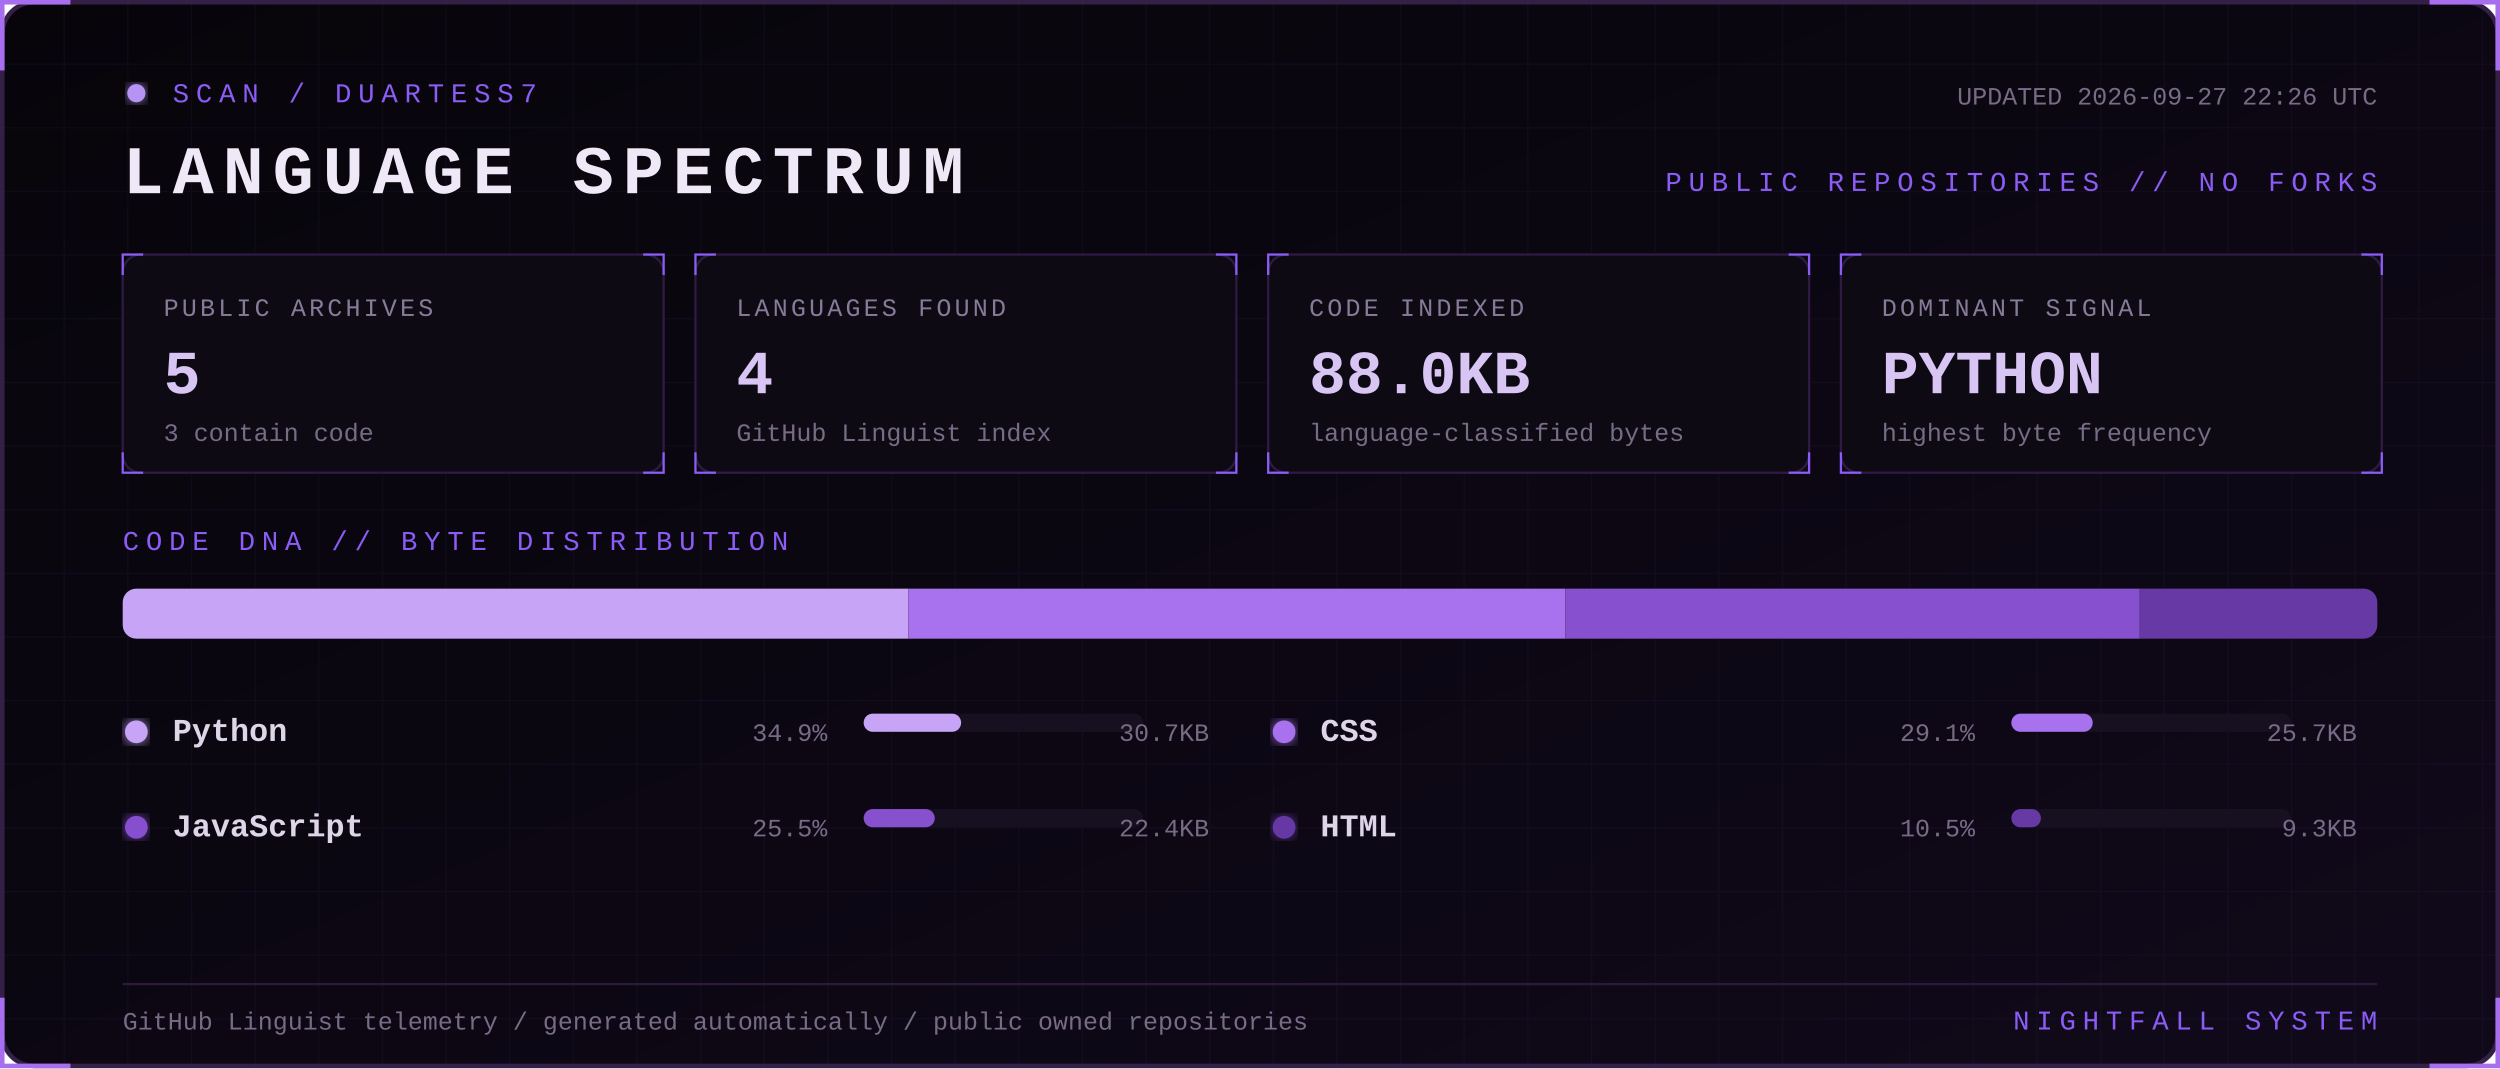
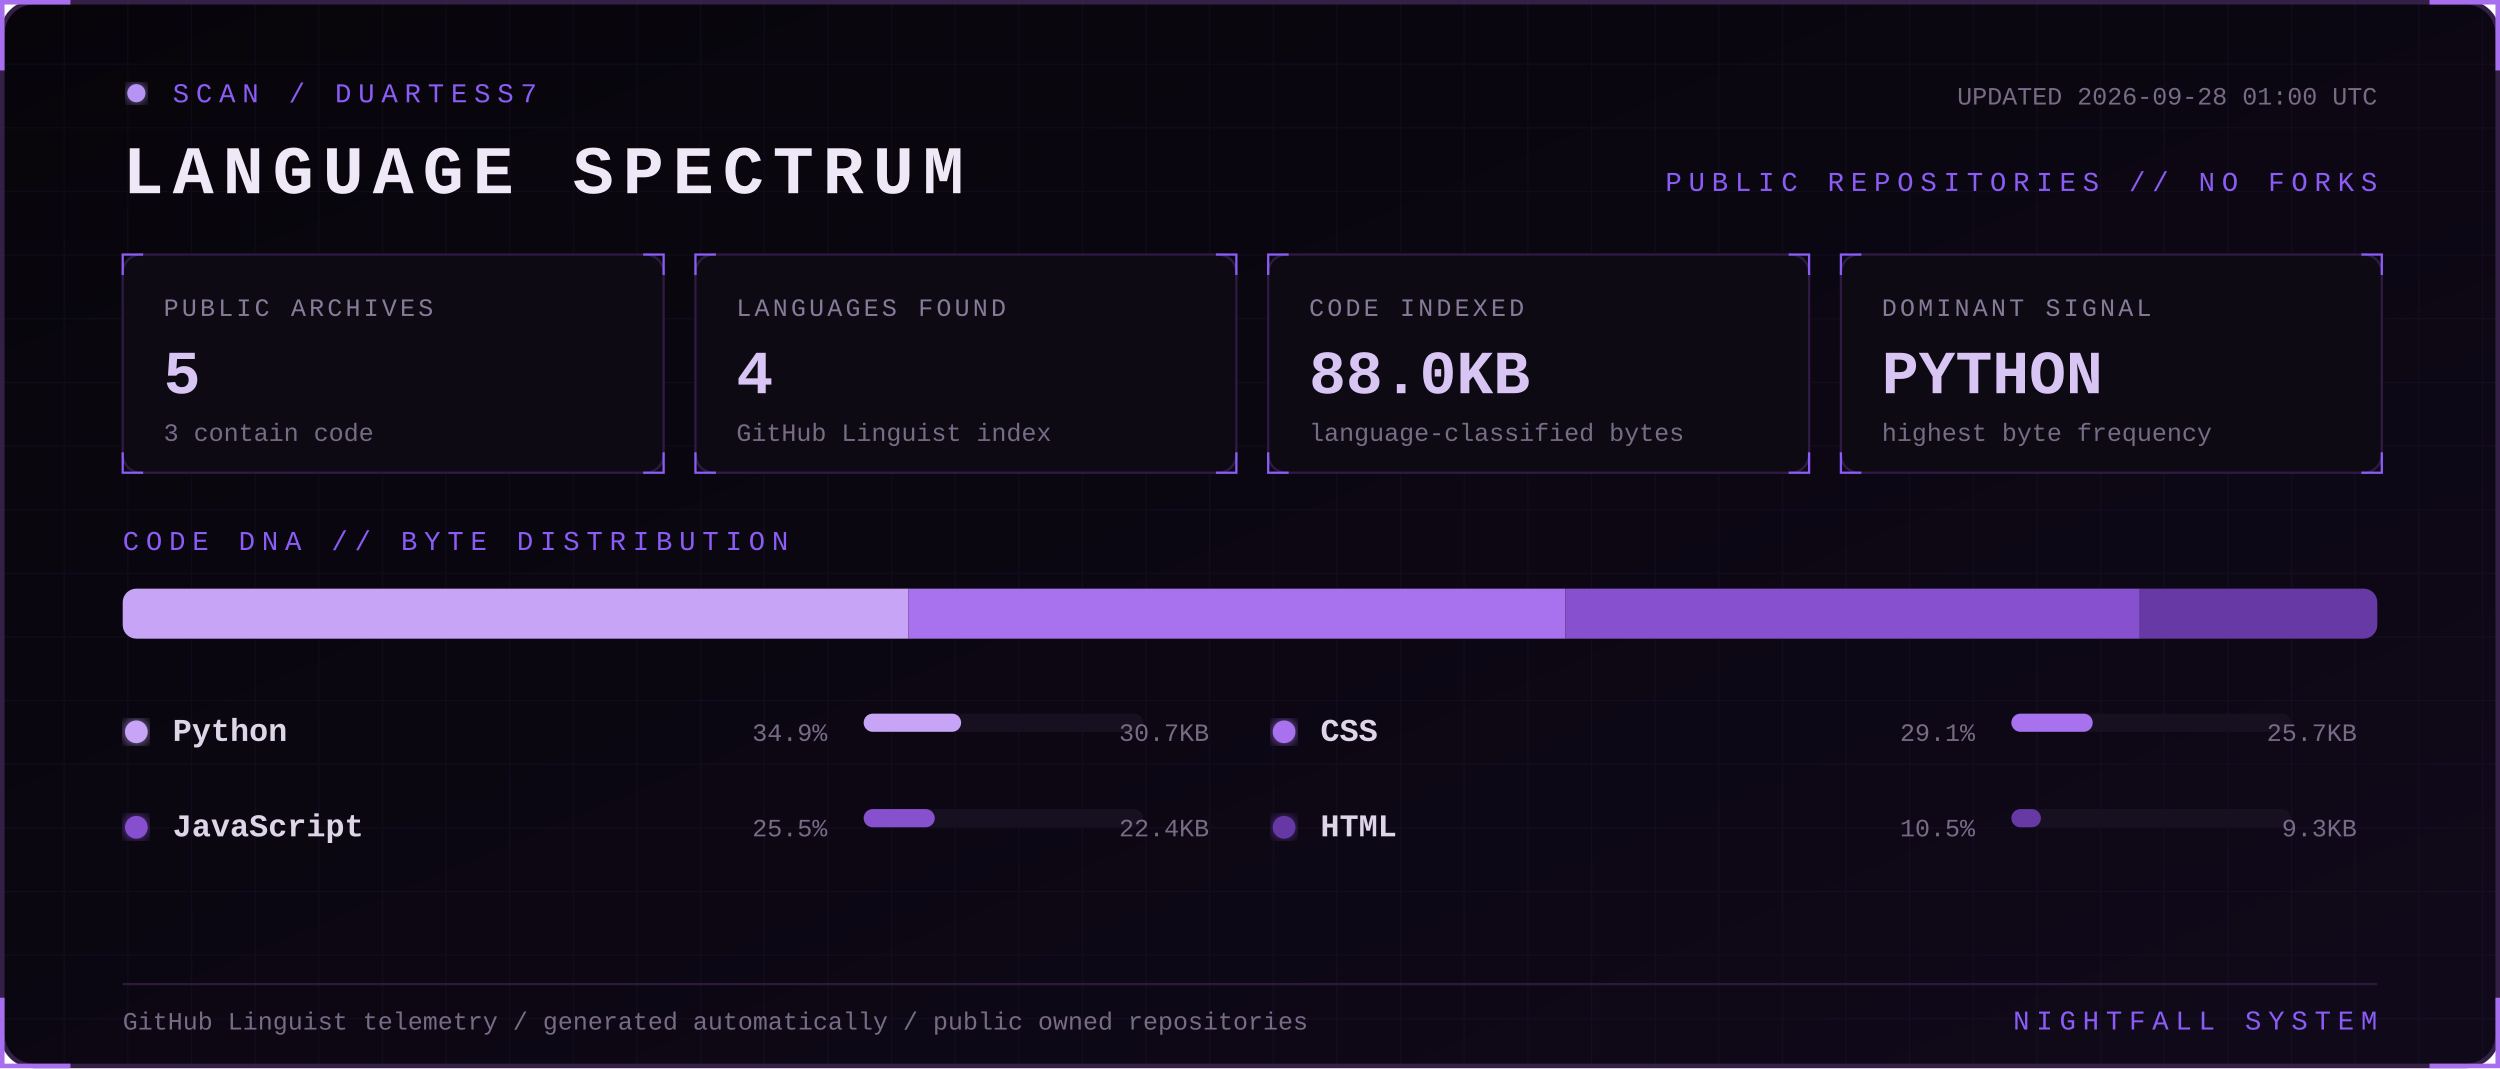
<svg xmlns="http://www.w3.org/2000/svg" width="1100" height="470" viewBox="0 0 1100 470" role="img" aria-labelledby="title desc">
  <defs>
    <linearGradient id="bg" x1="0" y1="0" x2="1" y2="1">
      <stop stop-color="#07050a" />
      <stop offset="1" stop-color="#10091a" />
    </linearGradient>
    <filter id="glow">
      <feGaussianBlur stdDeviation="3" result="b" />
      <feMerge>
        <feMergeNode in="b" />
        <feMergeNode in="SourceGraphic" />
      </feMerge>
    </filter>
    <pattern id="grid" width="28" height="28" patternUnits="userSpaceOnUse">
      <path d="M28 0H0V28" fill="none" stroke="#8b5cf6" stroke-opacity=".055" />
    </pattern>
    <style>
      text { font-family: Consolas, 'Courier New', monospace; }
      .kicker { fill:#8b5cf6; font-size:12px; letter-spacing:3px; }
      .title { fill:#eee8f7; font-size:30px; font-weight:700; letter-spacing:4px; }
      .label { fill:#887a99; font-size:11px; letter-spacing:1.4px; }
      .value { fill:#d8c5f4; font-size:27px; font-weight:700; }
      .detail,.pct { fill:#776b85; font-size:11px; }
      .lang { fill:#ded5e8; font-size:14px; font-weight:700; }
      .blink { animation:blink 1.6s step-end infinite; }
      @keyframes blink { 50% { opacity:.25 } }
    </style>
  </defs>
  <rect x="1" y="1" width="1098" height="468" rx="14" fill="url(#bg)" stroke="#342047" stroke-width="2" />
  <rect x="1" y="1" width="1098" height="468" rx="14" fill="url(#grid)" />
  <path d="M31 1H1v30 M1069 1h30v30 M1099 439v30h-30 M31 469H1v-30" stroke="#a76ff0" stroke-width="2" fill="none" />
  <g transform="translate(54 36)">
    <circle cx="6" cy="5" r="4" fill="#b794f4" filter="url(#glow)" class="blink" />
    <text x="22" y="9" class="kicker">SCAN / DUARTESS7</text>
    <text y="49" class="title">LANGUAGE SPECTRUM</text>
-     <text x="992" y="10" text-anchor="end" class="detail">UPDATED 2026-09-27 22:26 UTC</text>
+     <text x="992" y="10" text-anchor="end" class="detail">UPDATED 2026-09-28 01:00 UTC</text>
    <text x="992" y="48" text-anchor="end" class="kicker">PUBLIC REPOSITORIES // NO FORKS</text>
  </g>
  <g transform="translate(54 112)">
    <rect width="238" height="96" rx="8" fill="#0d0a13" stroke="#2d1b43" />
    <path d="M0 9V0h9 M229 0h9v9 M238 87v9h-9 M9 96H0v-9" stroke="#8b5cf6" fill="none" />
    <text x="18" y="27" class="label">PUBLIC ARCHIVES</text>
    <text x="18" y="61" class="value">5</text>
    <text x="18" y="82" class="detail">3 contain code</text>
  </g>
  <g transform="translate(306 112)">
    <rect width="238" height="96" rx="8" fill="#0d0a13" stroke="#2d1b43" />
    <path d="M0 9V0h9 M229 0h9v9 M238 87v9h-9 M9 96H0v-9" stroke="#8b5cf6" fill="none" />
    <text x="18" y="27" class="label">LANGUAGES FOUND</text>
    <text x="18" y="61" class="value">4</text>
    <text x="18" y="82" class="detail">GitHub Linguist index</text>
  </g>
  <g transform="translate(558 112)">
    <rect width="238" height="96" rx="8" fill="#0d0a13" stroke="#2d1b43" />
    <path d="M0 9V0h9 M229 0h9v9 M238 87v9h-9 M9 96H0v-9" stroke="#8b5cf6" fill="none" />
    <text x="18" y="27" class="label">CODE INDEXED</text>
    <text x="18" y="61" class="value">88.0KB</text>
    <text x="18" y="82" class="detail">language-classified bytes</text>
  </g>
  <g transform="translate(810 112)">
    <rect width="238" height="96" rx="8" fill="#0d0a13" stroke="#2d1b43" />
    <path d="M0 9V0h9 M229 0h9v9 M238 87v9h-9 M9 96H0v-9" stroke="#8b5cf6" fill="none" />
    <text x="18" y="27" class="label">DOMINANT SIGNAL</text>
    <text x="18" y="61" class="value">PYTHON</text>
    <text x="18" y="82" class="detail">highest byte frequency</text>
  </g>
  <text x="54" y="242" class="kicker">CODE DNA // BYTE DISTRIBUTION</text>
  <rect x="54" y="259" width="992" height="22" rx="6" fill="#171020" />
  <clipPath id="bar">
    <rect x="54" y="259" width="992" height="22" rx="6" />
  </clipPath>
  <g clip-path="url(#bar)">
    <rect x="54.0" y="259" width="345.7" height="22" fill="#c7a4f6" />
    <rect x="399.7" y="259" width="289.1" height="22" fill="#a871ed" />
    <rect x="688.8" y="259" width="252.7" height="22" fill="#8650cf" />
    <rect x="941.5" y="259" width="104.5" height="22" fill="#6639a4" />
  </g>
  <g transform="translate(54 326)">
    <circle cx="6" cy="-4" r="5" fill="#c7a4f6" filter="url(#glow)" />
    <text x="22" class="lang">Python</text>
    <text x="310" text-anchor="end" class="pct">34.9%</text>
    <rect x="326" y="-12" width="123" height="8" rx="4" fill="#171020" />
    <rect x="326" y="-12" width="42.9" height="8" rx="4" fill="#c7a4f6" />
    <text x="478" text-anchor="end" class="detail">30.7KB</text>
  </g>
  <g transform="translate(559 326)">
    <circle cx="6" cy="-4" r="5" fill="#a871ed" filter="url(#glow)" />
    <text x="22" class="lang">CSS</text>
    <text x="310" text-anchor="end" class="pct">29.1%</text>
    <rect x="326" y="-12" width="123" height="8" rx="4" fill="#171020" />
    <rect x="326" y="-12" width="35.8" height="8" rx="4" fill="#a871ed" />
    <text x="478" text-anchor="end" class="detail">25.7KB</text>
  </g>
  <g transform="translate(54 368)">
    <circle cx="6" cy="-4" r="5" fill="#8650cf" filter="url(#glow)" />
    <text x="22" class="lang">JavaScript</text>
    <text x="310" text-anchor="end" class="pct">25.5%</text>
    <rect x="326" y="-12" width="123" height="8" rx="4" fill="#171020" />
    <rect x="326" y="-12" width="31.3" height="8" rx="4" fill="#8650cf" />
    <text x="478" text-anchor="end" class="detail">22.4KB</text>
  </g>
  <g transform="translate(559 368)">
    <circle cx="6" cy="-4" r="5" fill="#6639a4" filter="url(#glow)" />
    <text x="22" class="lang">HTML</text>
    <text x="310" text-anchor="end" class="pct">10.5%</text>
    <rect x="326" y="-12" width="123" height="8" rx="4" fill="#171020" />
    <rect x="326" y="-12" width="13.0" height="8" rx="4" fill="#6639a4" />
    <text x="478" text-anchor="end" class="detail">9.3KB</text>
  </g>
  <path d="M54 433H1046" stroke="#291b39" />
  <text x="54" y="453" class="detail">GitHub Linguist telemetry / generated automatically / public owned repositories</text>
  <text x="1046" y="453" text-anchor="end" class="kicker">NIGHTFALL SYSTEM</text>
</svg>
